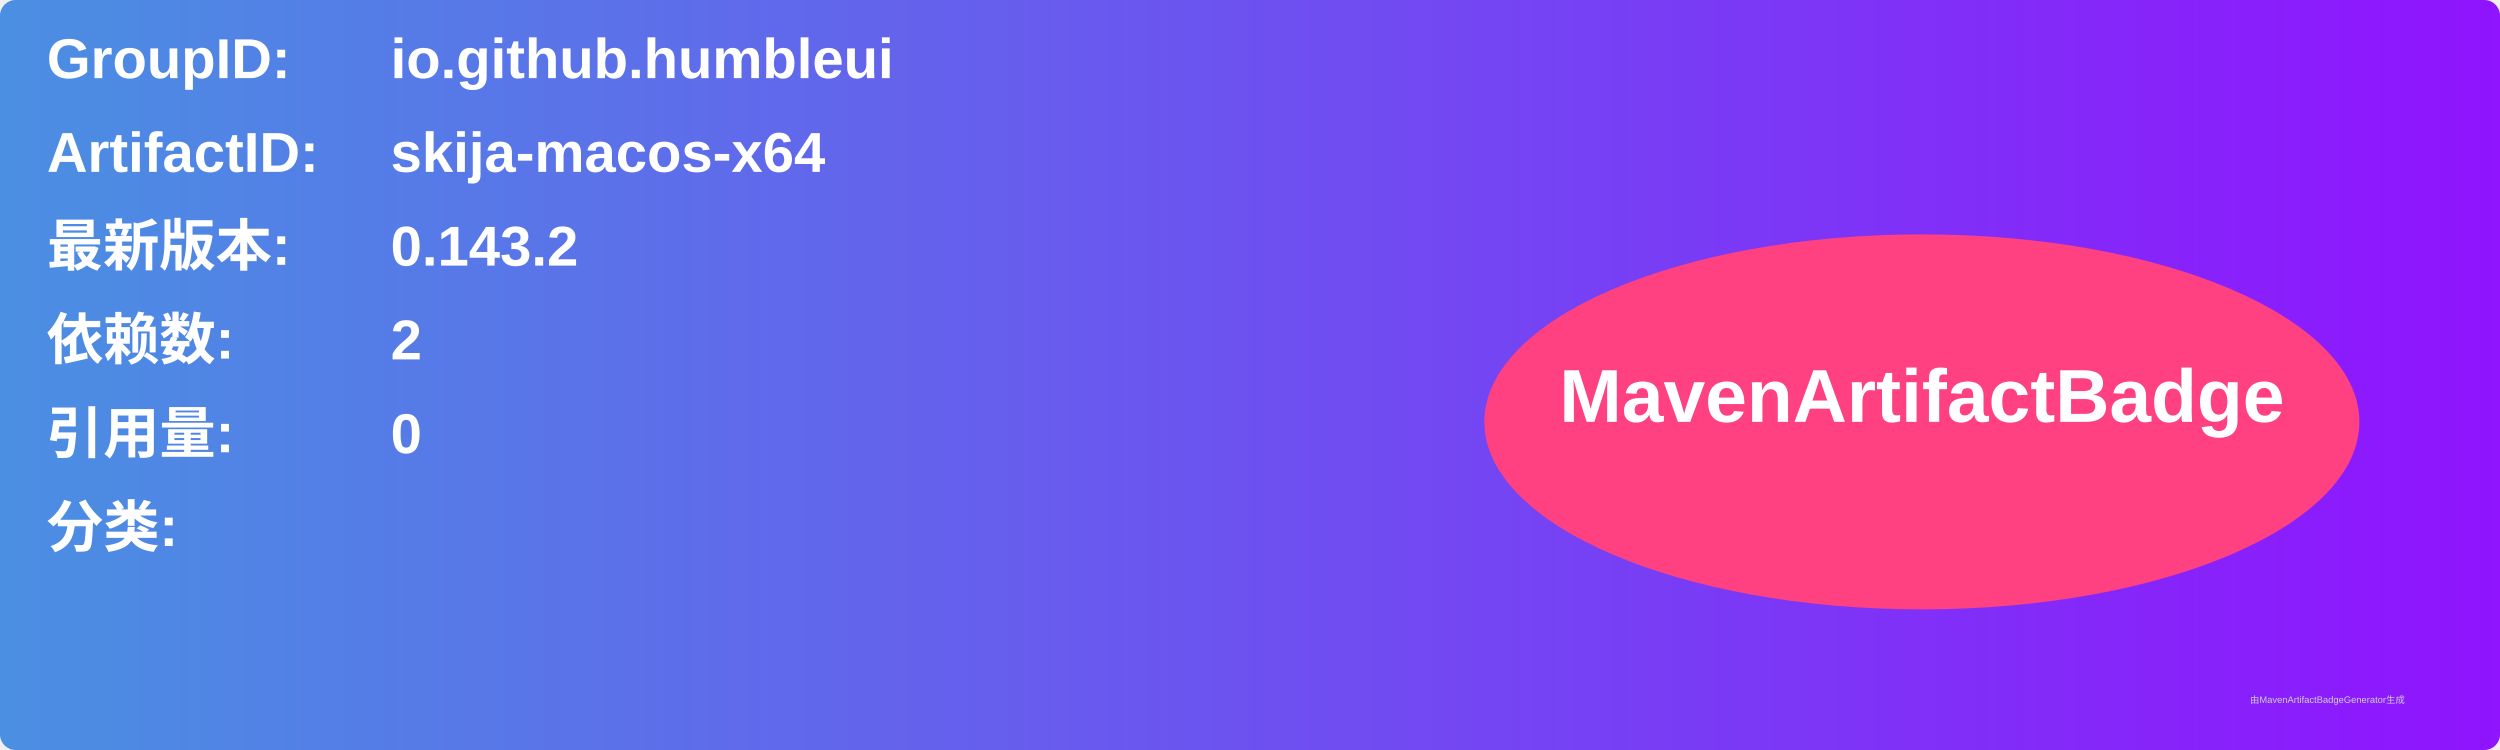
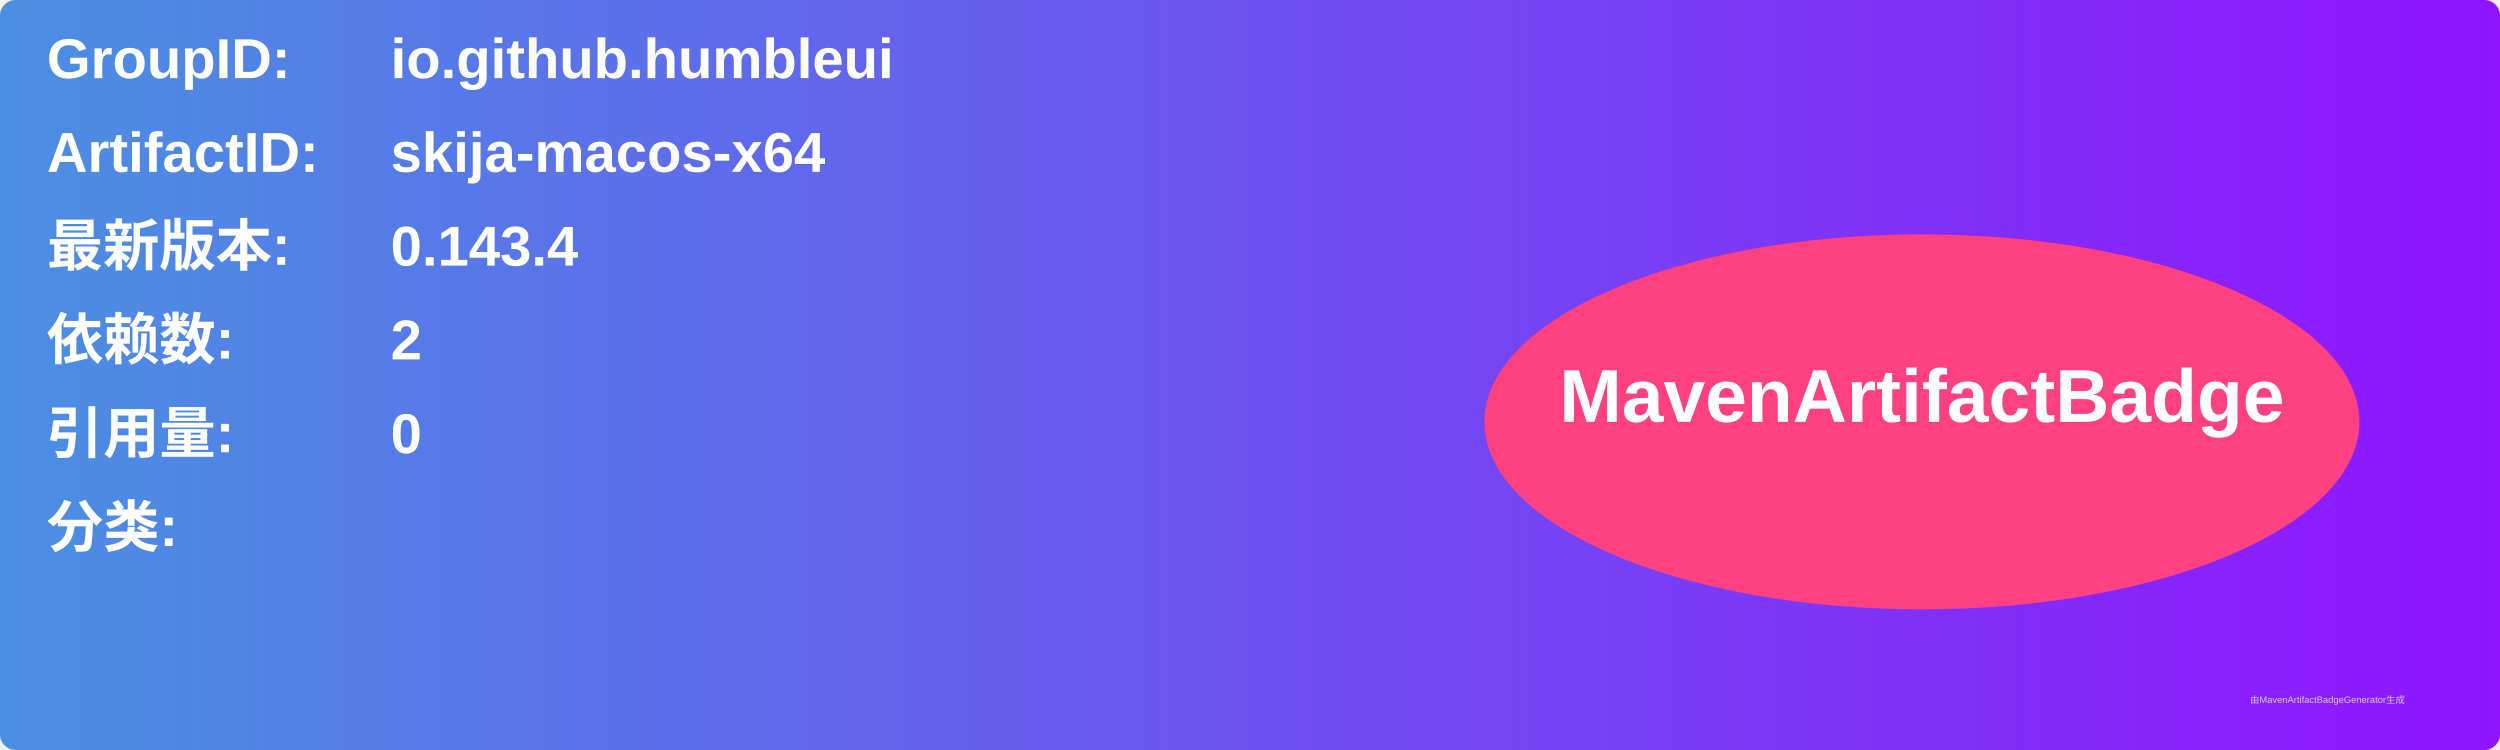
<svg xmlns="http://www.w3.org/2000/svg" width="800" height="240" viewBox="0 0 800 240">
  <linearGradient id="grad" x1="0%" y1="0%" x2="100%" y2="0%">
    <stop offset="0%" stop-color="#4a90e2" />
    <stop offset="100%" stop-color="#9013fe" />
  </linearGradient>
  <rect width="100%" height="100%" rx="5" ry="5" fill="url(#grad)" />
  <g transform="translate(15, 15)">
    <text x="0" y="10" font-family="Arial" font-size="18" fill="white" font-weight="bold" width="260">GroupID:</text>
    <text x="110" y="10" font-family="Arial" font-size="18" fill="white" font-weight="bold" width="460">io.github.humbleui</text>
    <text x="0" y="40" font-family="Arial" font-size="18" fill="white" font-weight="bold" width="260">ArtifactID:</text>
    <text x="110" y="40" font-family="Arial" font-size="18" fill="white" font-weight="bold" width="460">skija-macos-x64</text>
    <text x="0" y="70" font-family="Arial" font-size="18" fill="white" font-weight="bold">最新版本:</text>
    <text x="110" y="70" font-family="Arial" font-size="18" fill="white" font-weight="bold">
-       <tspan font-weight="bold">0.143.2</tspan>
+       <tspan font-weight="bold">0.143.4</tspan>
    </text>
    <text x="0" y="100" font-family="Arial" font-size="18" fill="white" font-weight="bold">依赖数: </text>
    <text x="110" y="100" font-family="Arial" font-size="18" fill="white">
      <tspan font-weight="bold">2</tspan>
    </text>
    <text x="0" y="130" font-family="Arial" font-size="18" fill="white" font-weight="bold">引用量: </text>
    <text x="110" y="130" font-family="Arial" font-size="18" fill="white">
      <tspan font-weight="bold">0</tspan>
    </text>
    <text x="0" y="160" font-family="Arial" font-size="18" fill="white" font-weight="bold">分类:</text>
    <text x="10" y="190" font-family="Arial" font-size="10" fill="white">
      <tspan font-weight="bold" />
    </text>
    <ellipse cx="600" cy="120" rx="140" ry="60" fill="#ff4081" />
    <text x="600" y="120" text-anchor="middle" font-family="Arial" font-size="24" fill="white" font-weight="bold">MavenArtifactBadge</text>
  </g>
  <text x="720" y="225" font-family="Arial" font-size="3" fill="#d0d0d0">由MavenArtifactBadgeGenerator生成</text>
</svg>
